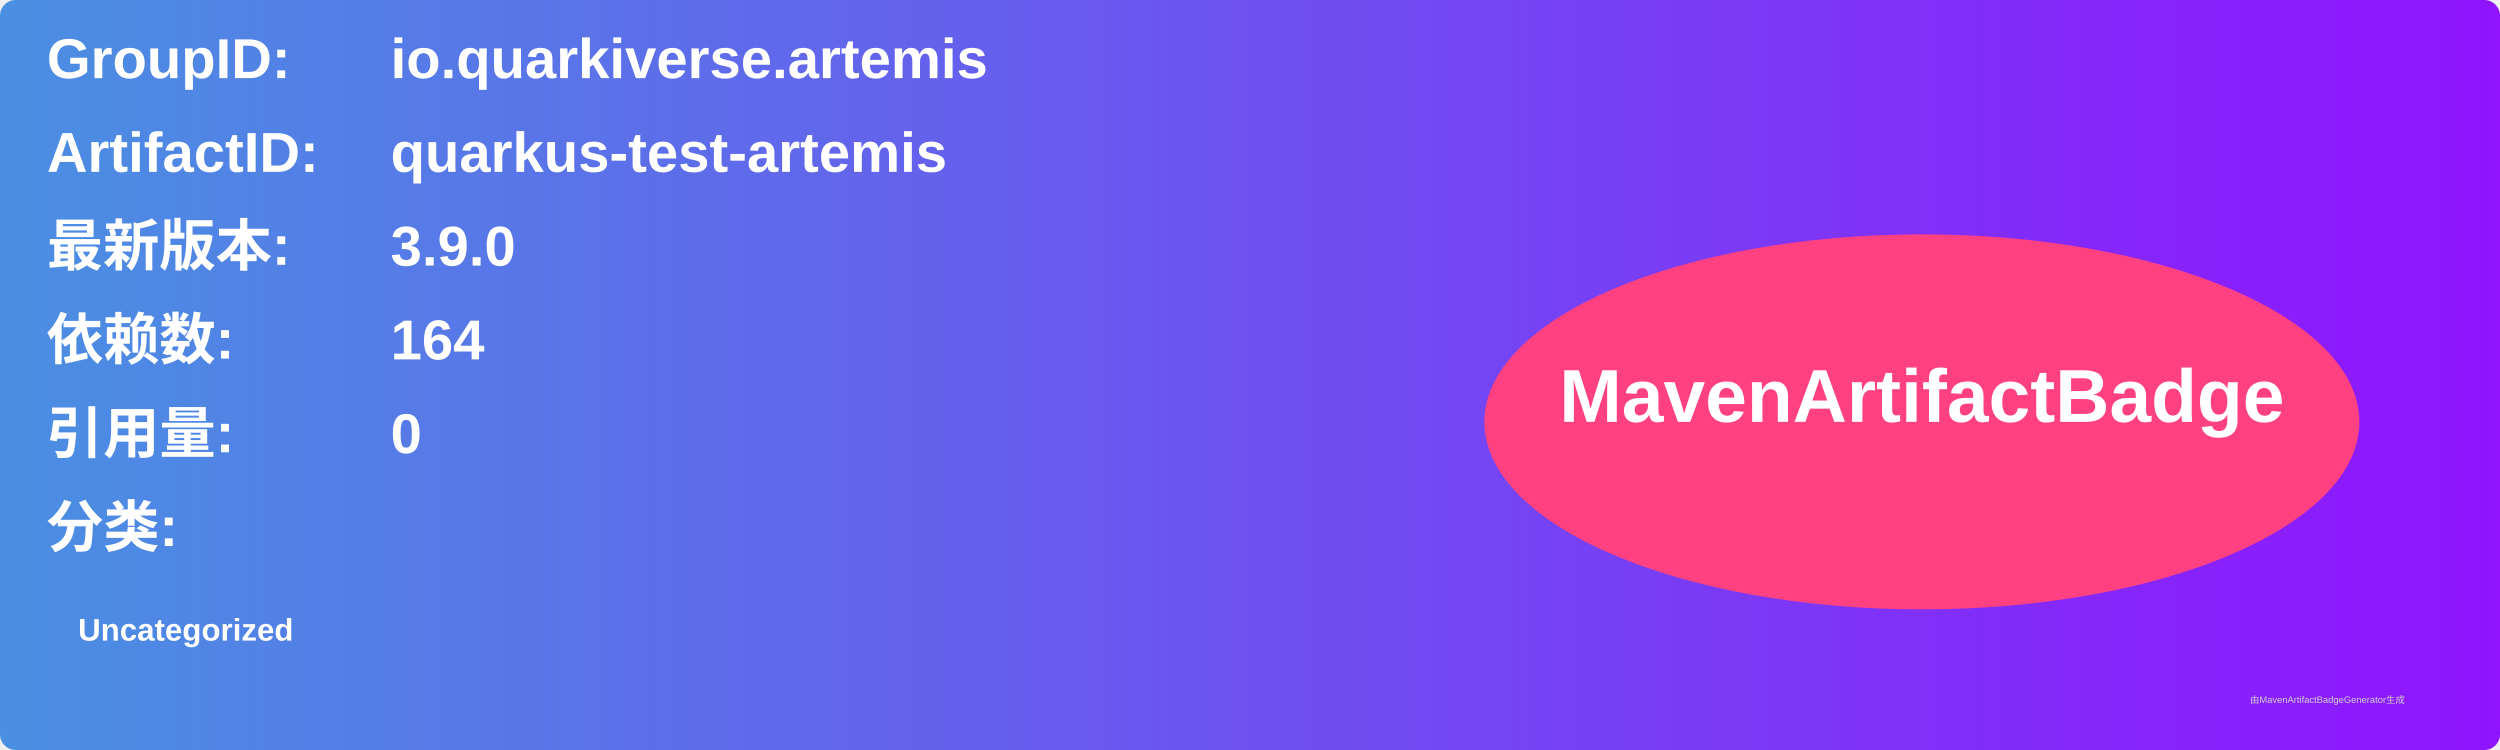
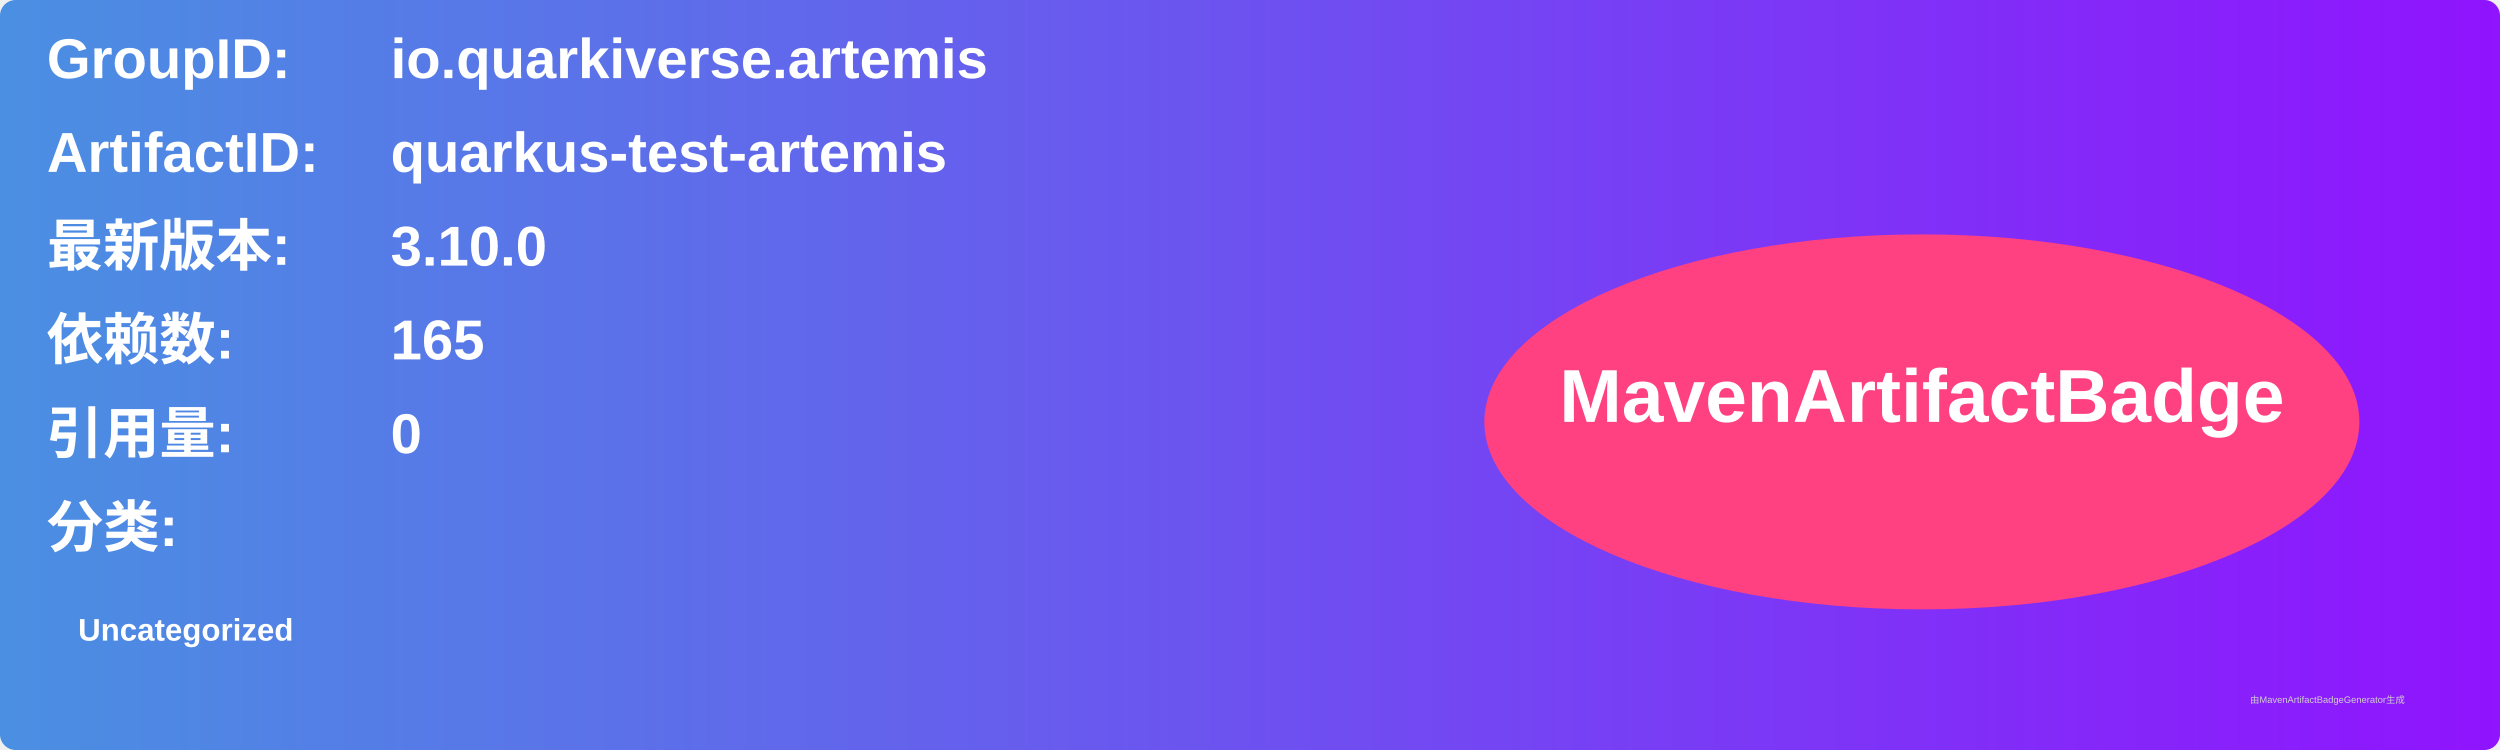
<svg xmlns="http://www.w3.org/2000/svg" width="800" height="240" viewBox="0 0 800 240">
  <linearGradient id="grad" x1="0%" y1="0%" x2="100%" y2="0%">
    <stop offset="0%" stop-color="#4a90e2" />
    <stop offset="100%" stop-color="#9013fe" />
  </linearGradient>
  <rect width="100%" height="100%" rx="5" ry="5" fill="url(#grad)" />
  <g transform="translate(15, 15)">
    <text x="0" y="10" font-family="Arial" font-size="18" fill="white" font-weight="bold" width="260">GroupID:</text>
    <text x="110" y="10" font-family="Arial" font-size="18" fill="white" font-weight="bold" width="460">io.quarkiverse.artemis</text>
    <text x="0" y="40" font-family="Arial" font-size="18" fill="white" font-weight="bold" width="260">ArtifactID:</text>
    <text x="110" y="40" font-family="Arial" font-size="18" fill="white" font-weight="bold" width="460">quarkus-test-artemis</text>
    <text x="0" y="70" font-family="Arial" font-size="18" fill="white" font-weight="bold">最新版本:</text>
    <text x="110" y="70" font-family="Arial" font-size="18" fill="white" font-weight="bold">
-       <tspan font-weight="bold">3.9.0</tspan>
+       <tspan font-weight="bold">3.10.0</tspan>
    </text>
    <text x="0" y="100" font-family="Arial" font-size="18" fill="white" font-weight="bold">依赖数: </text>
    <text x="110" y="100" font-family="Arial" font-size="18" fill="white">
-       <tspan font-weight="bold">164</tspan>
+       <tspan font-weight="bold">165</tspan>
    </text>
    <text x="0" y="130" font-family="Arial" font-size="18" fill="white" font-weight="bold">引用量: </text>
    <text x="110" y="130" font-family="Arial" font-size="18" fill="white">
      <tspan font-weight="bold">0</tspan>
    </text>
    <text x="0" y="160" font-family="Arial" font-size="18" fill="white" font-weight="bold">分类:</text>
    <text x="10" y="190" font-family="Arial" font-size="10" fill="white">
      <tspan font-weight="bold">Uncategorized</tspan>
    </text>
    <ellipse cx="600" cy="120" rx="140" ry="60" fill="#ff4081" />
    <text x="600" y="120" text-anchor="middle" font-family="Arial" font-size="24" fill="white" font-weight="bold">MavenArtifactBadge</text>
  </g>
  <text x="720" y="225" font-family="Arial" font-size="3" fill="#d0d0d0">由MavenArtifactBadgeGenerator生成</text>
</svg>
